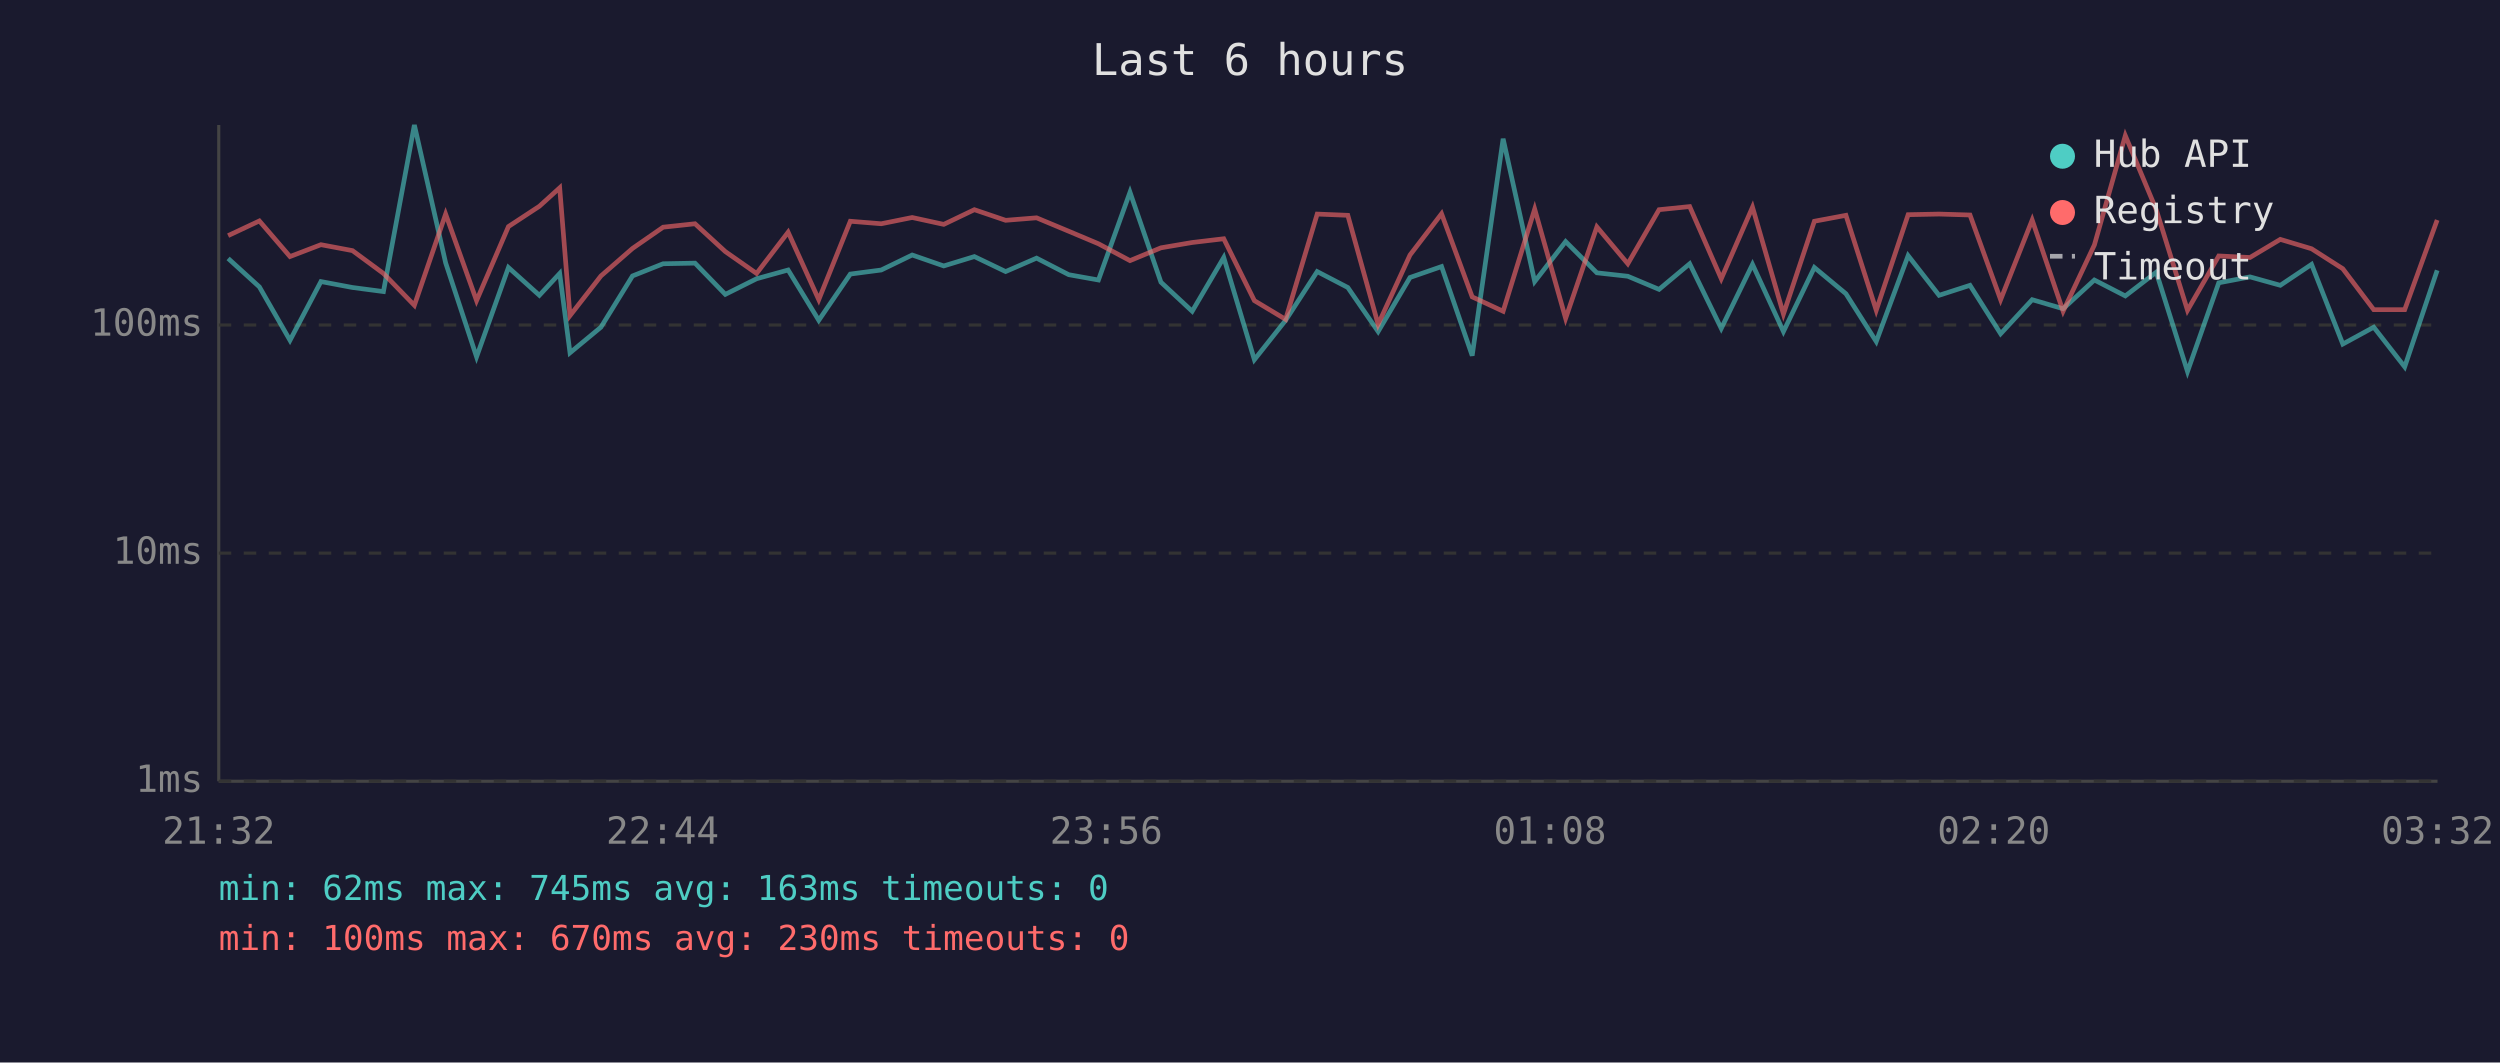
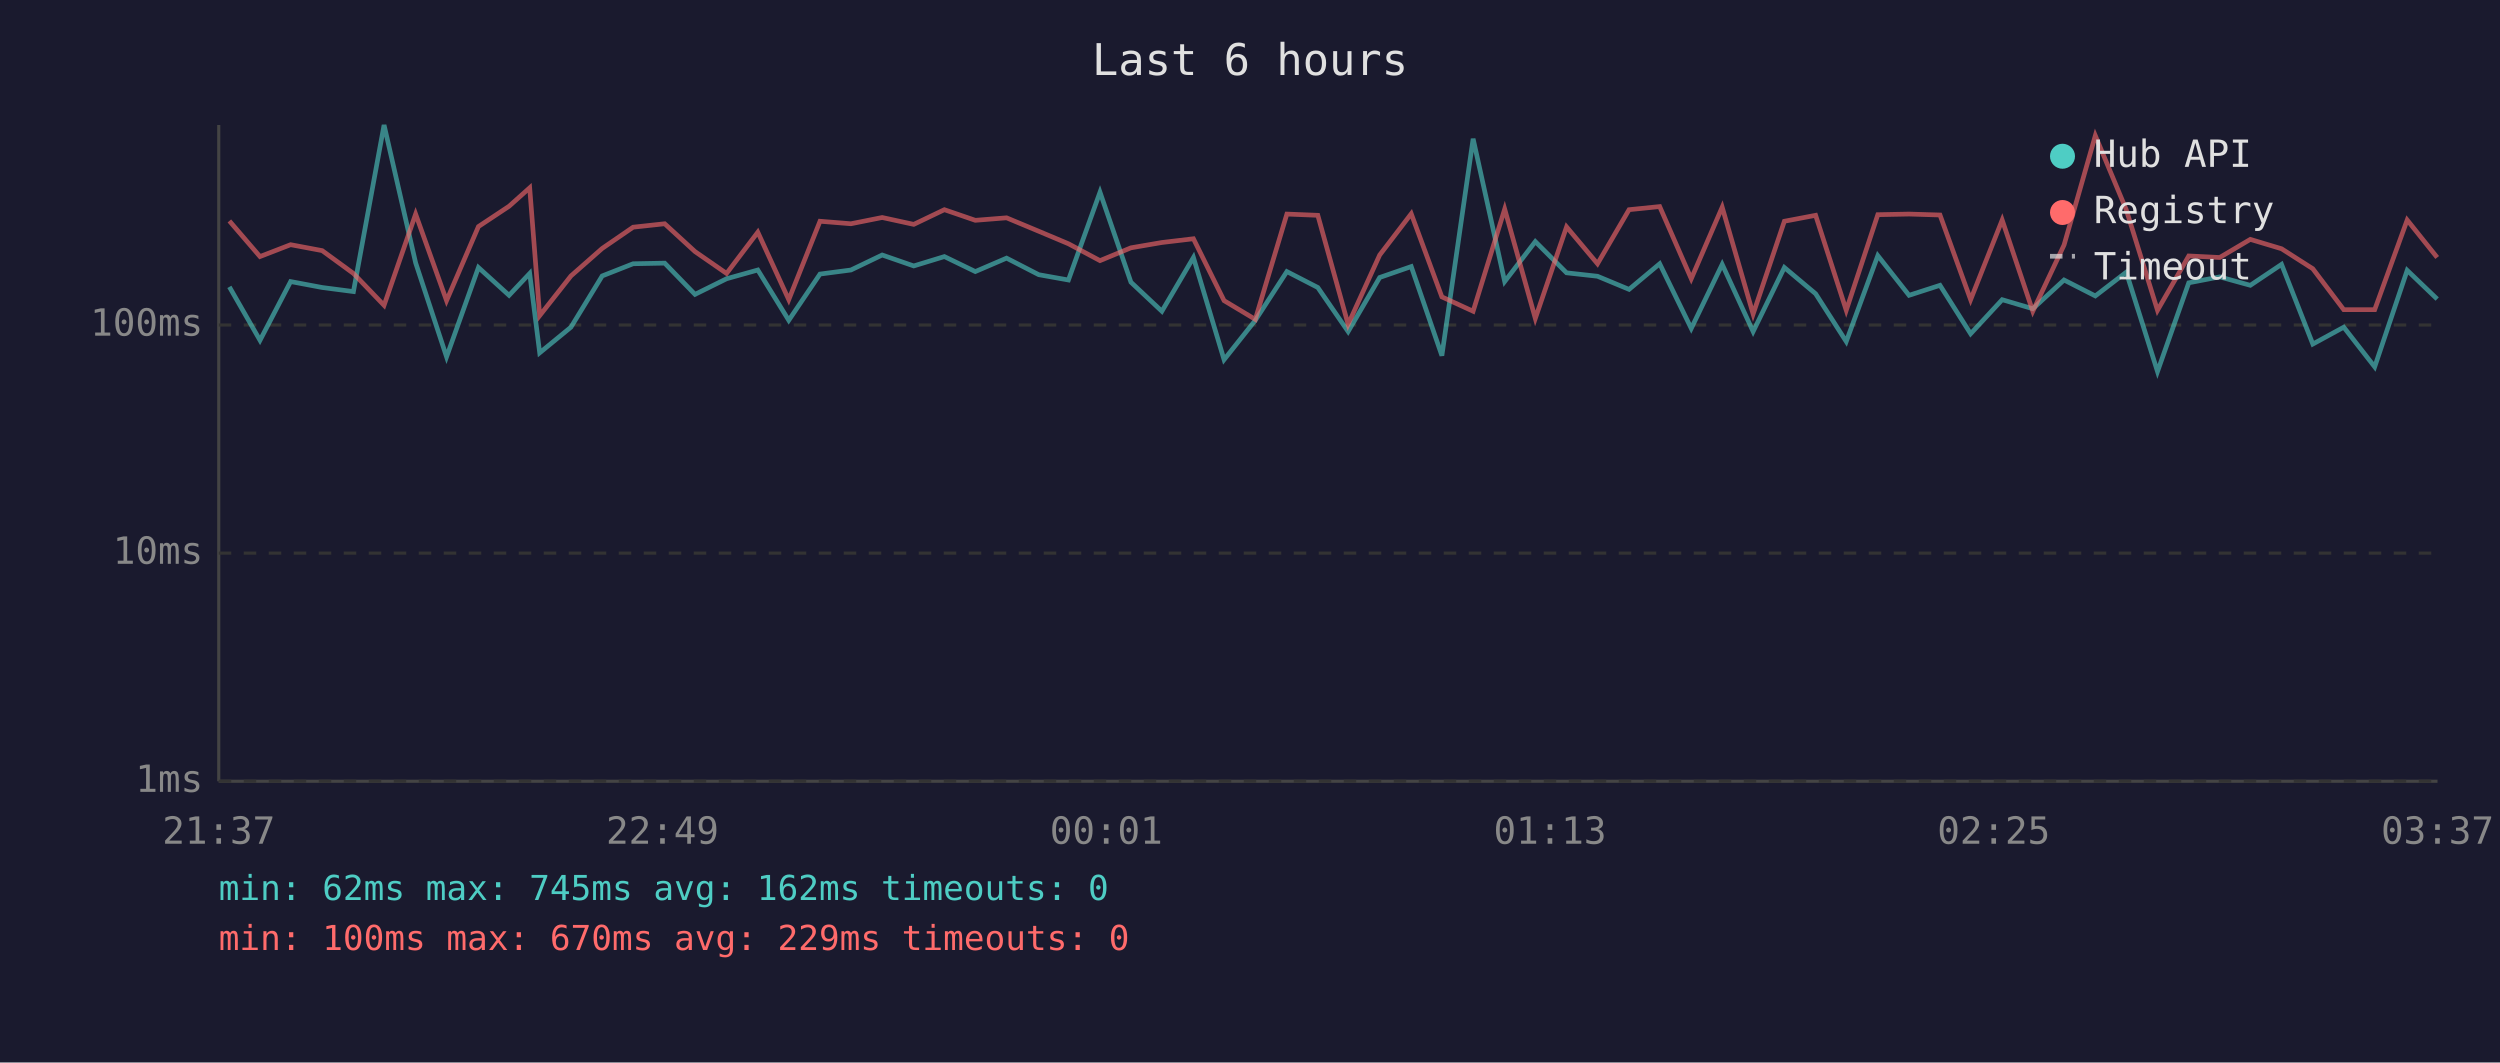
<svg xmlns="http://www.w3.org/2000/svg" viewBox="0 0 800 340" font-family="monospace" font-size="12">
  <rect width="800" height="340" fill="#1a1a2e" />
  <text x="400" y="24" fill="#e0e0e0" font-size="14" text-anchor="middle">Last 6 hours</text>
  <line x1="70" y1="40" x2="70" y2="250" stroke="#444" stroke-width="1" />
  <line x1="70" y1="250" x2="780" y2="250" stroke="#444" stroke-width="1" />
  <line x1="70" y1="250" x2="780" y2="250" stroke="#333" stroke-width="1" stroke-dasharray="4" />
  <text x="65" y="250" fill="#888" text-anchor="end" dominant-baseline="middle">1ms</text>
  <line x1="70" y1="177" x2="780" y2="177" stroke="#333" stroke-width="1" stroke-dasharray="4" />
  <text x="65" y="177" fill="#888" text-anchor="end" dominant-baseline="middle">10ms</text>
  <line x1="70" y1="104" x2="780" y2="104" stroke="#333" stroke-width="1" stroke-dasharray="4" />
  <text x="65" y="104" fill="#888" text-anchor="end" dominant-baseline="middle">100ms</text>
-   <text x="70" y="270" fill="#888" text-anchor="middle">21:32</text>
-   <text x="212" y="270" fill="#888" text-anchor="middle">22:44</text>
-   <text x="354" y="270" fill="#888" text-anchor="middle">23:56</text>
-   <text x="496" y="270" fill="#888" text-anchor="middle">01:08</text>
-   <text x="638" y="270" fill="#888" text-anchor="middle">02:20</text>
-   <text x="780" y="270" fill="#888" text-anchor="middle">03:32</text>
-   <polyline points="73.0,82.7 83.0,91.8 92.8,108.9 102.7,90.1 112.8,92.0 122.7,93.3 132.6,40.0 142.6,84.1 152.5,114.2 162.7,85.6 172.6,94.5 179.1,87.5 182.4,112.9 192.3,104.7 202.4,88.3 212.2,84.4 222.4,84.2 232.1,94.2 242.1,89.2 252.2,86.4 262.0,102.5 272.1,87.7 282.0,86.4 291.9,81.6 302.0,85.1 311.8,82.1 321.8,86.9 331.7,82.6 342.0,87.9 351.5,89.6 361.6,61.5 371.5,90.3 381.5,99.6 391.6,82.4 401.4,115.1 411.4,102.5 421.5,86.9 431.3,92.0 441.0,106.1 451.2,88.8 461.3,85.3 471.1,113.8 481.0,44.4 491.1,90.1 501.0,77.3 511.0,87.3 520.9,88.4 530.9,92.6 540.7,84.4 550.8,105.1 560.8,84.6 570.7,106.1 580.6,85.6 590.7,94.0 600.4,109.3 610.6,81.8 620.5,94.5 630.4,91.3 640.2,106.8 650.3,95.9 660.2,98.8 670.2,89.6 680.1,94.7 690.0,87.1 700.0,118.9 710.0,90.5 720.0,88.6 729.7,91.3 739.7,84.6 749.7,110.1 759.6,104.7 769.5,117.4 779.9,86.5" fill="none" stroke="#4ecdc4" stroke-width="1.5" opacity="0.6" />
-   <polyline points="73.0,75.4 83.0,70.7 92.8,82.1 102.7,78.3 112.8,80.2 122.7,87.5 132.6,97.7 142.6,68.5 152.5,96.2 162.7,72.5 172.6,66.0 179.1,60.1 182.4,101.0 192.3,88.3 202.4,79.5 212.2,72.7 222.4,71.6 232.1,80.5 242.1,87.5 252.2,74.3 262.0,95.9 272.1,70.8 282.0,71.6 291.9,69.6 302.0,71.8 311.8,67.1 321.8,70.5 331.7,69.7 342.0,74.0 351.5,78.0 361.6,83.4 371.5,79.3 381.5,77.6 391.6,76.4 401.4,96.2 411.4,102.2 421.5,68.5 431.3,68.9 441.0,103.8 451.2,81.6 461.3,68.4 471.1,95.0 481.0,99.6 491.1,66.9 501.0,101.9 511.0,72.6 520.9,84.4 530.9,67.1 540.7,66.1 550.8,89.2 560.8,66.3 570.7,100.5 580.6,70.8 590.7,68.9 600.4,99.3 610.6,68.7 620.5,68.5 630.4,68.8 640.2,95.9 650.3,70.4 660.2,99.6 670.2,78.4 680.1,43.4 690.0,67.1 700.0,99.3 710.0,81.9 720.0,82.4 729.7,76.6 739.7,79.6 749.7,86.0 759.6,99.1 769.5,99.1 779.9,70.4" fill="none" stroke="#ff6b6b" stroke-width="1.5" opacity="0.6" />
+   <text x="70" y="270" fill="#888" text-anchor="middle">21:37</text>
+   <text x="212" y="270" fill="#888" text-anchor="middle">22:49</text>
+   <text x="354" y="270" fill="#888" text-anchor="middle">00:01</text>
+   <text x="496" y="270" fill="#888" text-anchor="middle">01:13</text>
+   <text x="638" y="270" fill="#888" text-anchor="middle">02:25</text>
+   <text x="780" y="270" fill="#888" text-anchor="middle">03:37</text>
+   <polyline points="73.4,91.8 83.2,108.9 93.0,90.1 103.1,92.0 113.1,93.3 122.9,40.0 133.0,84.1 142.9,114.2 153.1,85.6 162.9,94.5 169.5,87.5 172.7,112.9 182.7,104.7 192.7,88.3 202.6,84.4 212.7,84.2 222.4,94.2 232.5,89.2 242.5,86.4 252.4,102.5 262.4,87.7 272.3,86.4 282.3,81.6 292.4,85.1 302.2,82.1 312.1,86.9 322.1,82.6 332.4,87.9 341.9,89.6 352.0,61.5 361.9,90.3 371.8,99.6 381.9,82.4 391.7,115.1 401.7,102.5 411.8,86.9 421.7,92.0 431.4,106.1 441.5,88.8 451.6,85.3 461.4,113.8 471.4,44.4 481.5,90.1 491.3,77.3 501.3,87.3 511.2,88.4 521.3,92.6 531.1,84.4 541.2,105.1 551.1,84.6 561.0,106.1 571.0,85.6 581.0,94.0 590.8,109.3 600.9,81.8 610.9,94.5 620.8,91.3 630.6,106.8 640.7,95.9 650.5,98.8 660.5,89.6 670.5,94.7 680.4,87.1 690.4,118.9 700.4,90.5 710.3,88.6 720.1,91.3 730.1,84.6 740.1,110.1 750.0,104.7 759.9,117.4 770.3,86.5 779.9,95.7" fill="none" stroke="#4ecdc4" stroke-width="1.5" opacity="0.6" />
+   <polyline points="73.4,70.7 83.2,82.1 93.0,78.3 103.1,80.2 113.1,87.5 122.9,97.7 133.0,68.5 142.9,96.2 153.1,72.5 162.9,66.0 169.5,60.1 172.7,101.0 182.7,88.3 192.7,79.5 202.6,72.7 212.7,71.6 222.4,80.5 232.5,87.5 242.5,74.3 252.4,95.9 262.4,70.8 272.3,71.6 282.3,69.6 292.4,71.8 302.2,67.1 312.1,70.5 322.1,69.7 332.4,74.0 341.9,78.0 352.0,83.4 361.9,79.3 371.8,77.6 381.9,76.4 391.7,96.2 401.7,102.2 411.8,68.5 421.7,68.9 431.4,103.8 441.5,81.6 451.6,68.4 461.4,95.0 471.4,99.6 481.5,66.9 491.3,101.9 501.3,72.6 511.2,84.4 521.3,67.1 531.1,66.1 541.2,89.2 551.1,66.3 561.0,100.5 571.0,70.8 581.0,68.9 590.8,99.3 600.9,68.7 610.9,68.5 620.8,68.8 630.6,95.9 640.7,70.4 650.5,99.6 660.5,78.4 670.5,43.4 680.4,67.1 690.4,99.3 700.4,81.9 710.3,82.4 720.1,76.6 730.1,79.6 740.1,86.0 750.0,99.1 759.9,99.1 770.3,70.4 779.9,82.4" fill="none" stroke="#ff6b6b" stroke-width="1.5" opacity="0.6" />
  <circle cx="660" cy="50" r="4" fill="#4ecdc4" />
  <text x="670" y="50" fill="#e0e0e0" dominant-baseline="middle">Hub API</text>
  <circle cx="660" cy="68" r="4" fill="#ff6b6b" />
  <text x="670" y="68" fill="#e0e0e0" dominant-baseline="middle">Registry</text>
  <line x1="656" y1="82" x2="664" y2="82" stroke="#e0e0e0" stroke-width="1.5" stroke-dasharray="4,3" opacity="0.7" />
  <text x="670" y="86" fill="#e0e0e0" dominant-baseline="middle">Timeout</text>
-   <text x="70" y="288" fill="#4ecdc4" font-size="11">min: 62ms  max: 745ms  avg: 163ms  timeouts: 0</text>
-   <text x="70" y="304" fill="#ff6b6b" font-size="11">min: 100ms  max: 670ms  avg: 230ms  timeouts: 0</text>
+   <text x="70" y="288" fill="#4ecdc4" font-size="11">min: 62ms  max: 745ms  avg: 162ms  timeouts: 0</text>
+   <text x="70" y="304" fill="#ff6b6b" font-size="11">min: 100ms  max: 670ms  avg: 229ms  timeouts: 0</text>
</svg>
